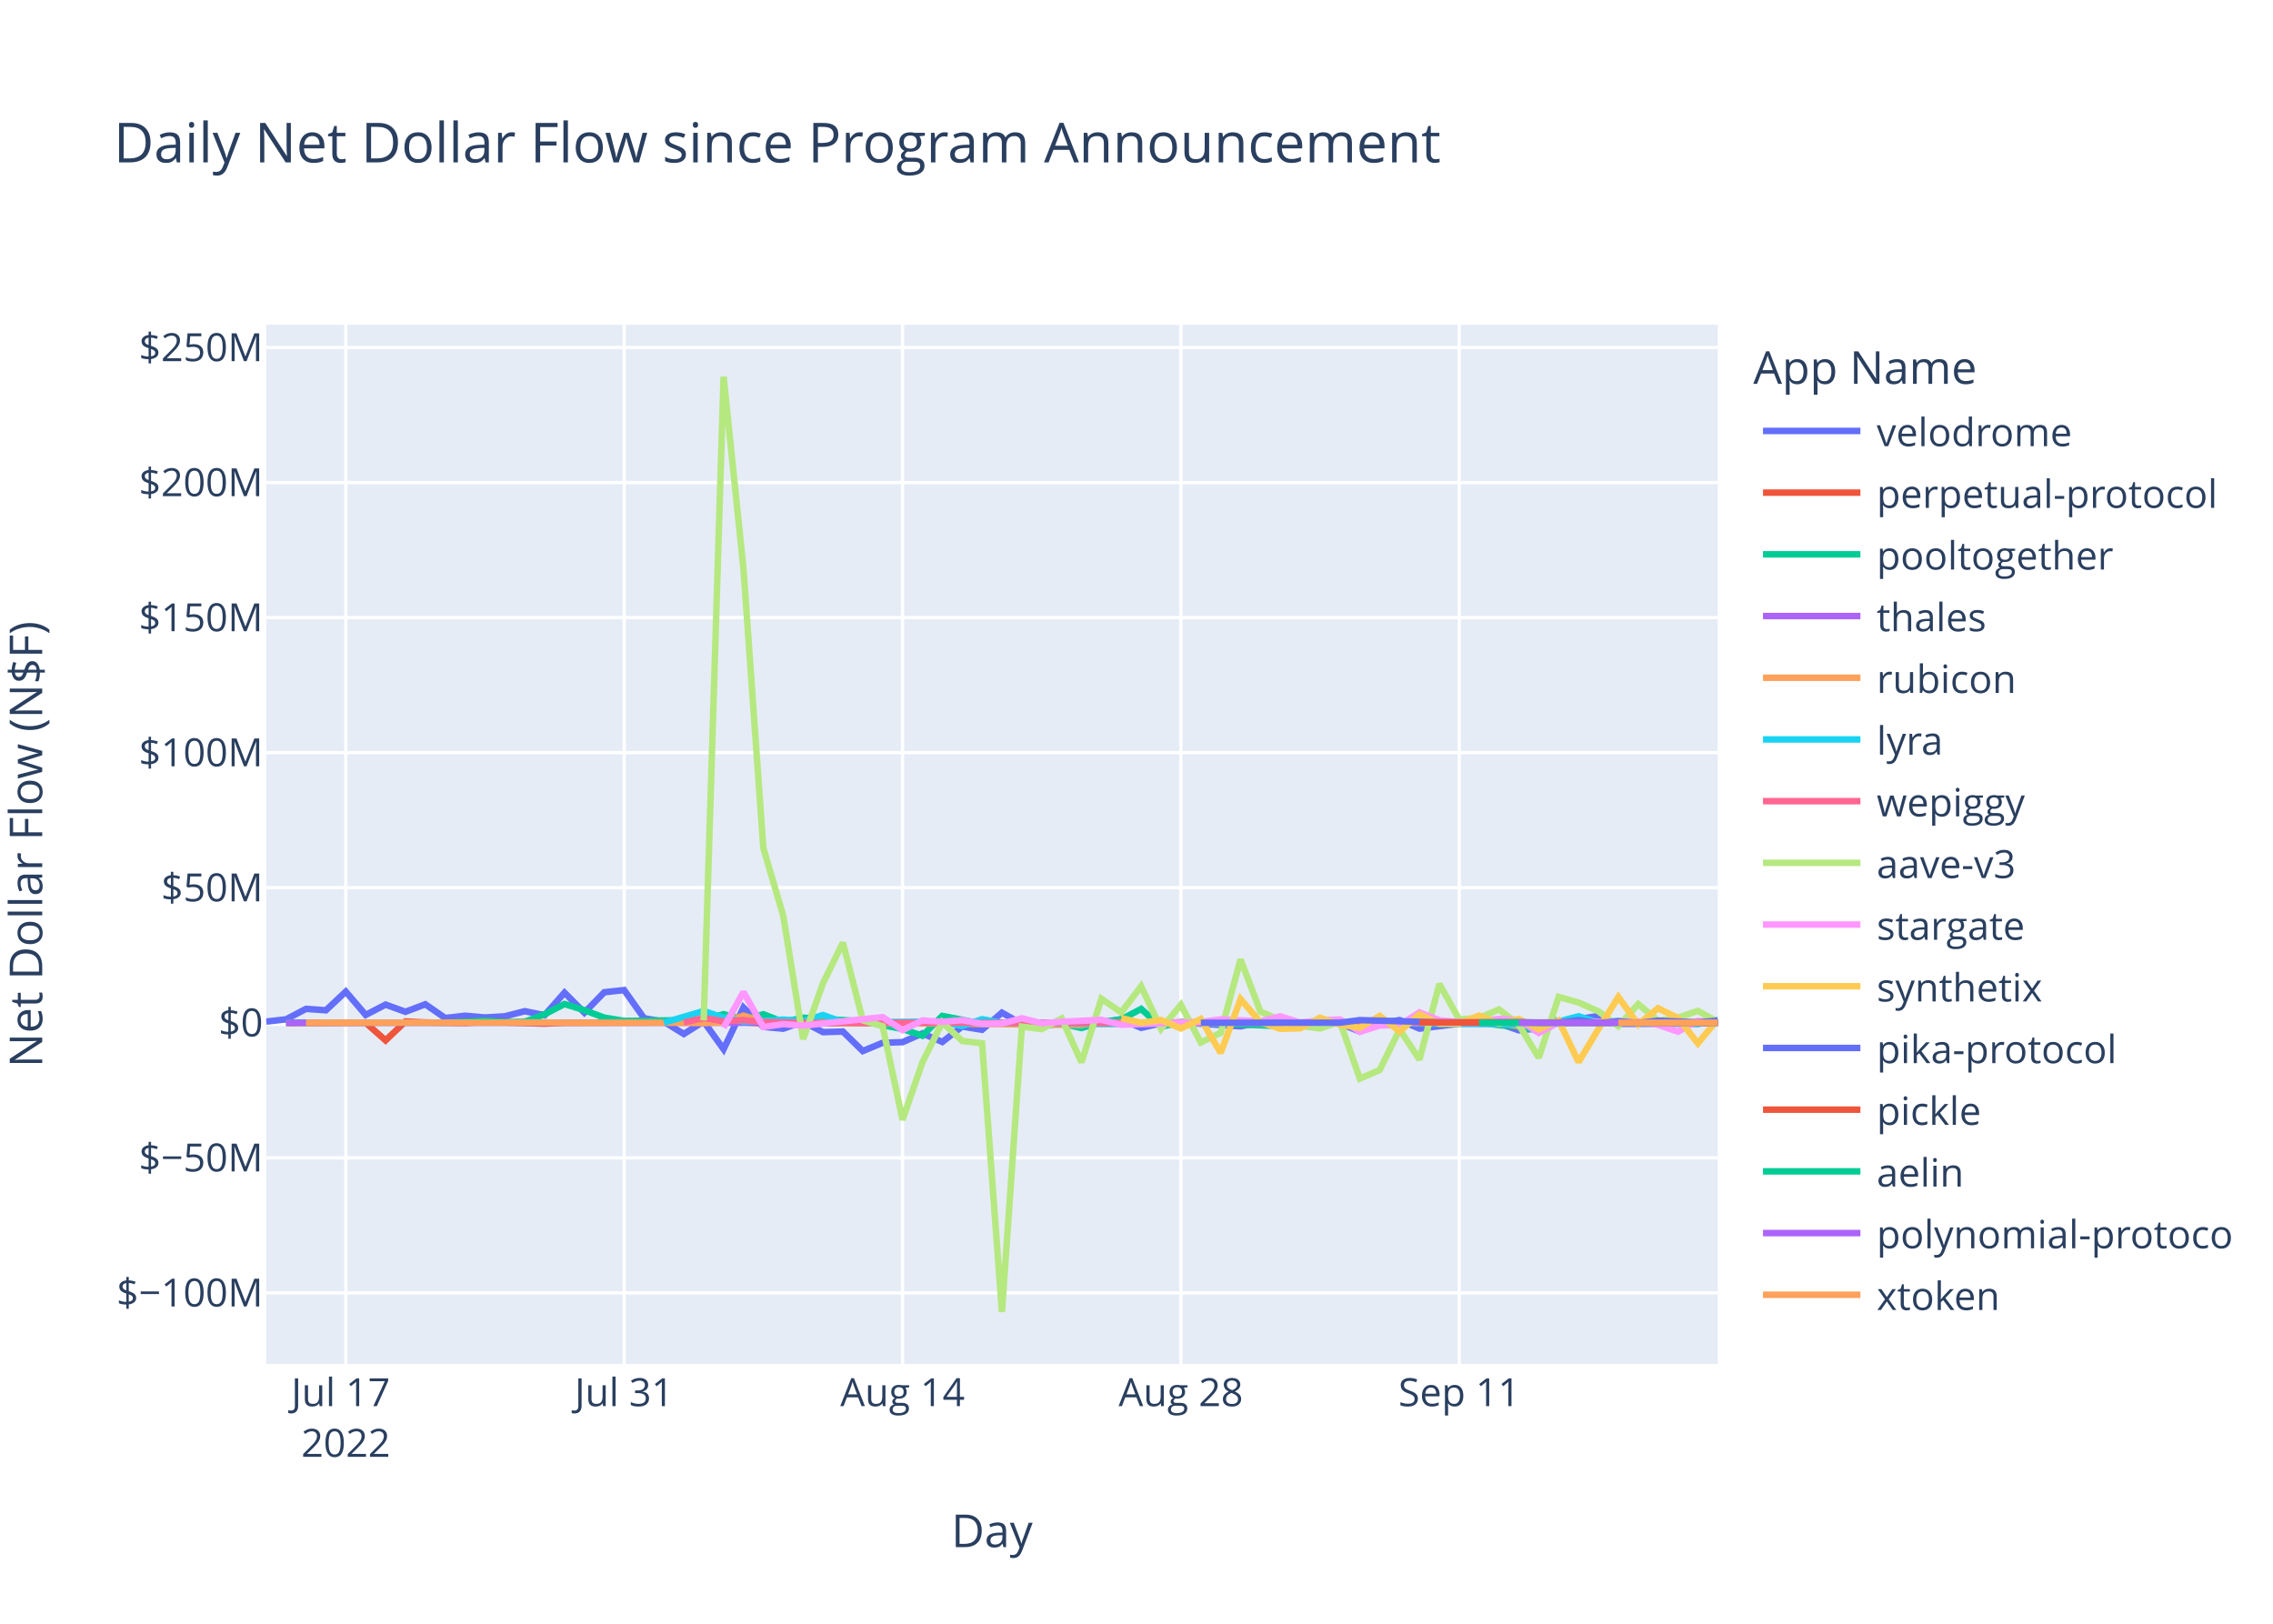
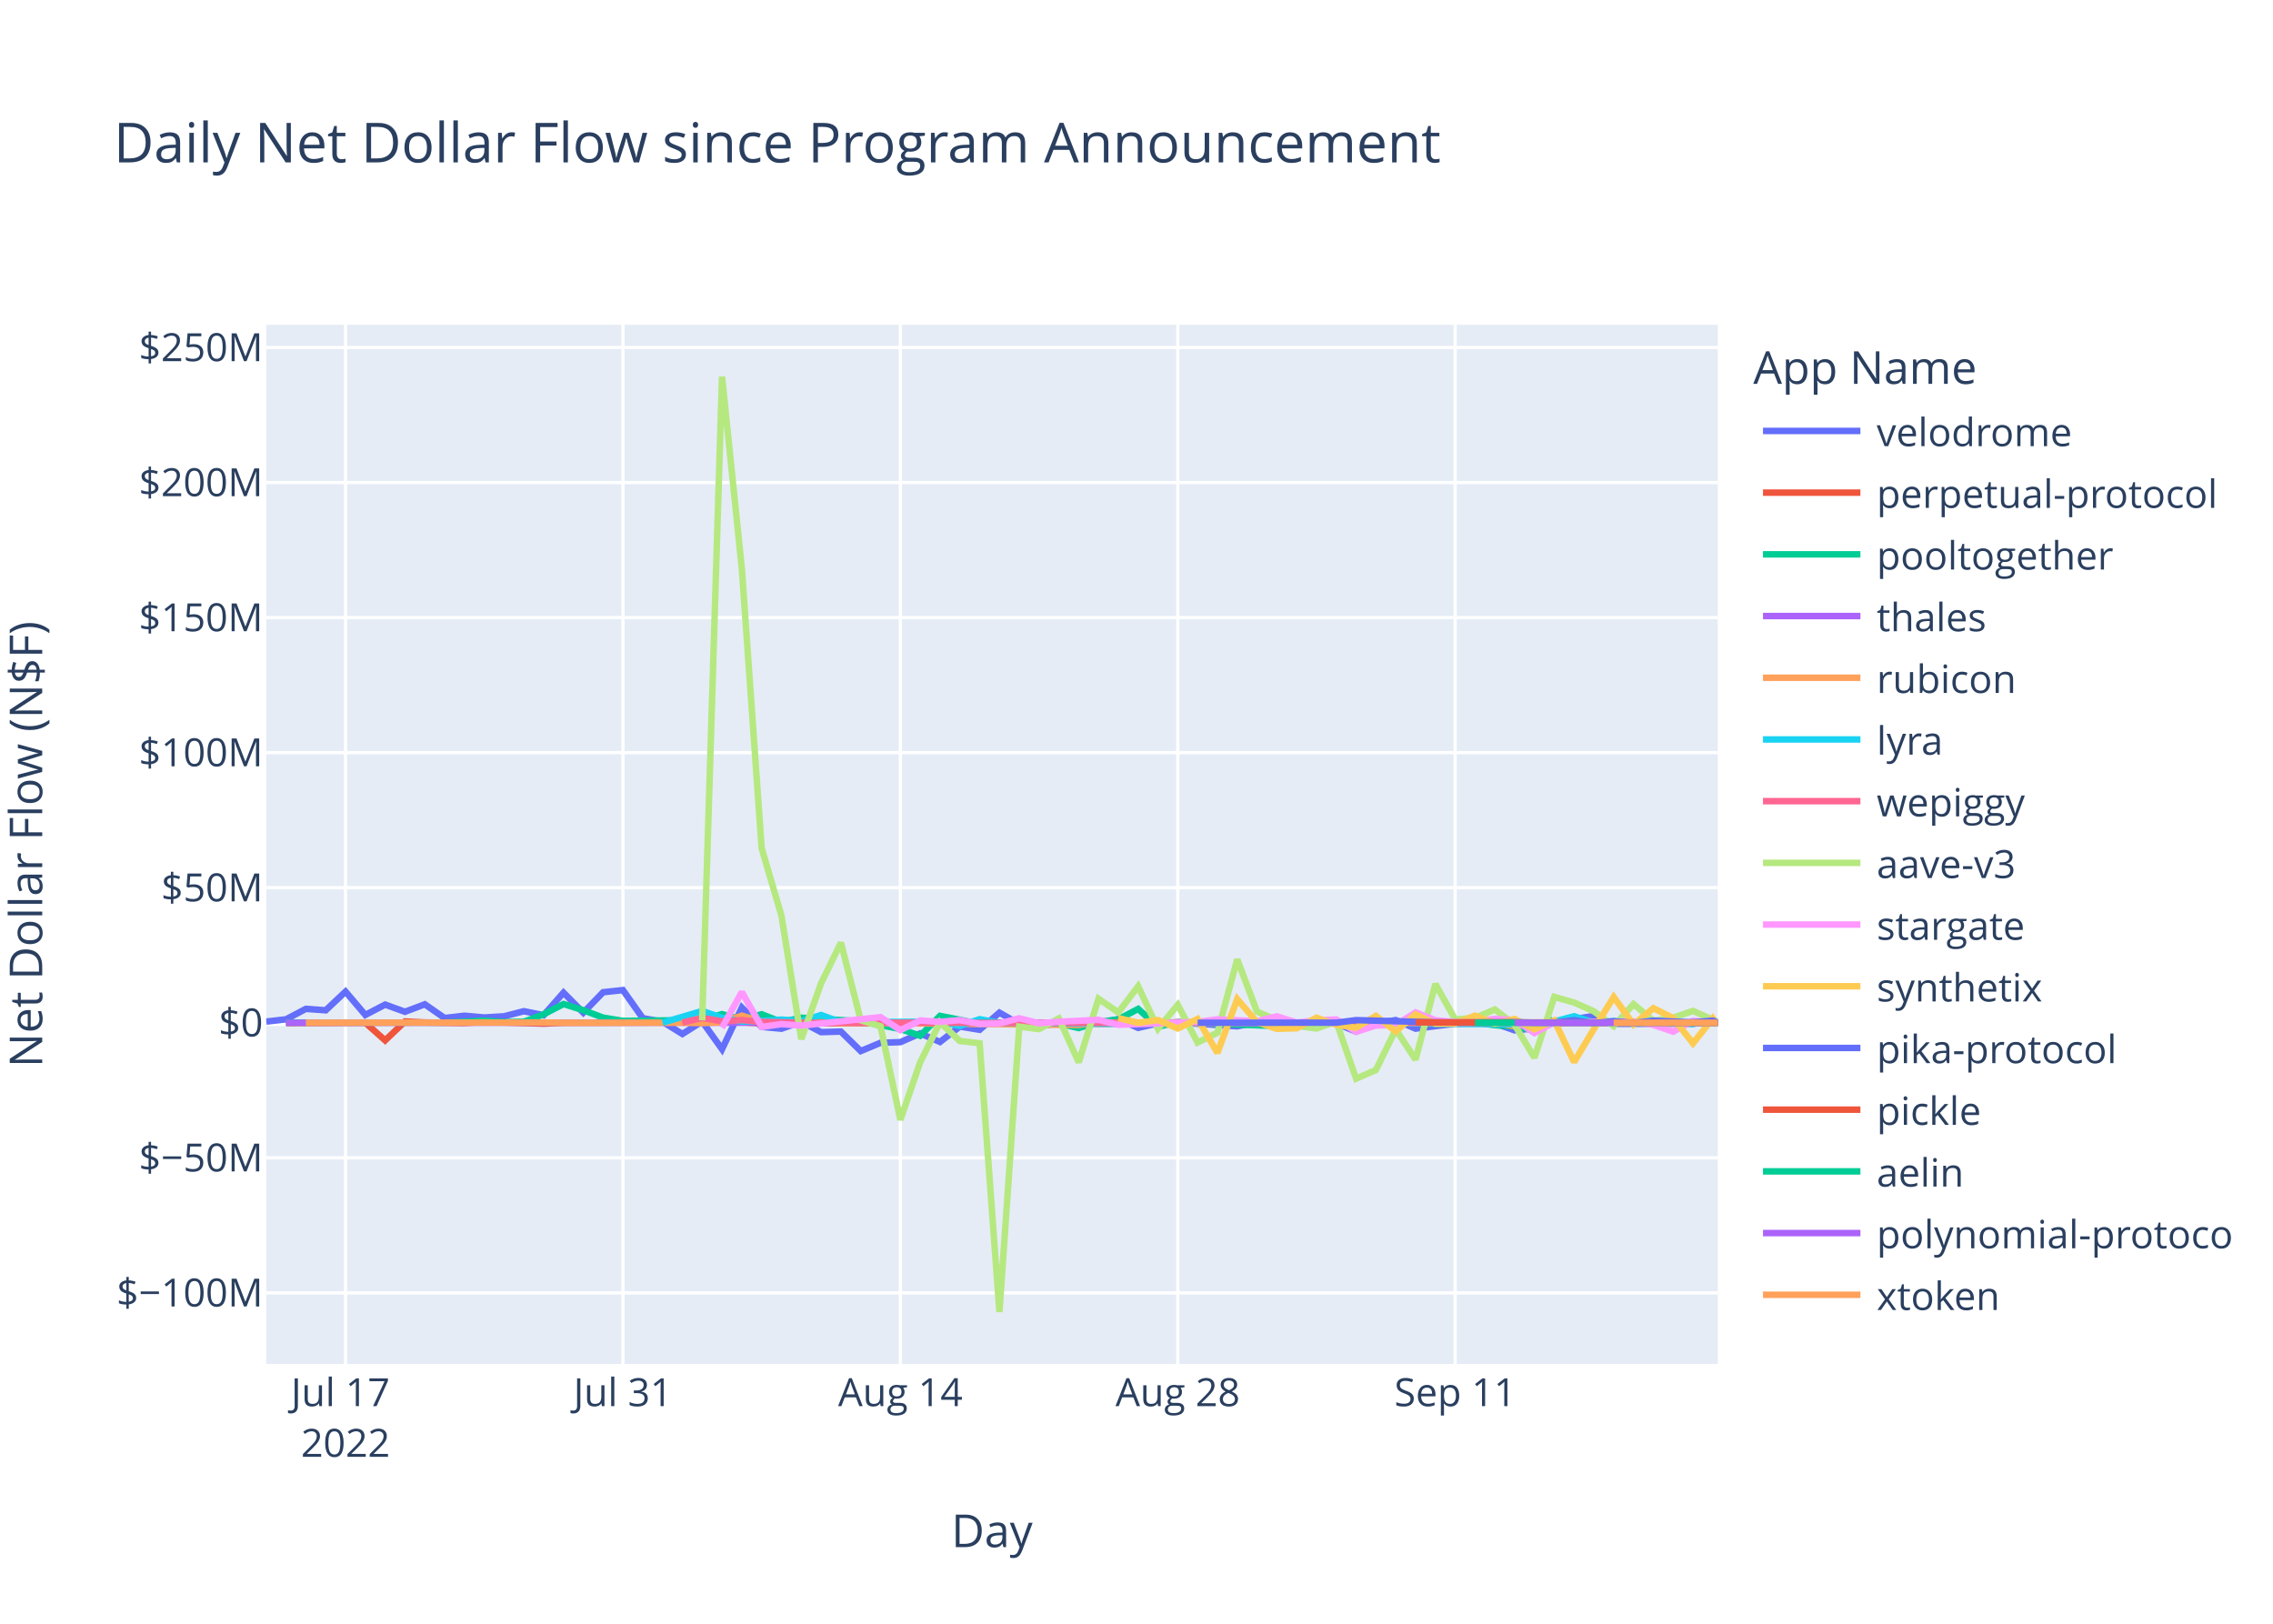
<svg xmlns="http://www.w3.org/2000/svg" class="main-svg" width="700" height="500" style="" viewBox="0 0 700 500">
  <rect x="0" y="0" width="700" height="500" style="fill: rgb(255, 255, 255); fill-opacity: 1;" />
-   <defs id="defs-fa8050">
+   <defs id="defs-018288">
    <g class="clips">
-       <clipPath id="clipfa8050xyplot" class="plotclip">
+       <clipPath id="clip018288xyplot" class="plotclip">
        <rect width="447" height="320" />
      </clipPath>
-       <clipPath class="axesclip" id="clipfa8050x">
+       <clipPath class="axesclip" id="clip018288x">
        <rect x="82" y="0" width="447" height="500" />
      </clipPath>
-       <clipPath class="axesclip" id="clipfa8050y">
+       <clipPath class="axesclip" id="clip018288y">
        <rect x="0" y="100" width="700" height="320" />
      </clipPath>
-       <clipPath class="axesclip" id="clipfa8050xy">
+       <clipPath class="axesclip" id="clip018288xy">
        <rect x="82" y="100" width="447" height="320" />
      </clipPath>
    </g>
    <g class="gradients" />
    <g class="patterns" />
  </defs>
  <g class="bglayer">
    <rect class="bg" x="82" y="100" width="447" height="320" style="fill: rgb(229, 236, 246); fill-opacity: 1; stroke-width: 0;" />
  </g>
  <g class="layer-below">
    <g class="imagelayer" />
    <g class="shapelayer" />
  </g>
  <g class="cartesianlayer">
    <g class="subplot xy">
      <g class="layer-subplot">
        <g class="shapelayer" />
        <g class="imagelayer" />
      </g>
      <g class="minor-gridlayer">
        <g class="x" />
        <g class="y" />
      </g>
      <g class="gridlayer">
        <g class="x">
-           <path class="xgrid crisp" transform="translate(106.49,0)" d="M0,100v320" style="stroke: rgb(255, 255, 255); stroke-opacity: 1; stroke-width: 1px;" />
-           <path class="xgrid crisp" transform="translate(192.22,0)" d="M0,100v320" style="stroke: rgb(255, 255, 255); stroke-opacity: 1; stroke-width: 1px;" />
-           <path class="xgrid crisp" transform="translate(277.95,0)" d="M0,100v320" style="stroke: rgb(255, 255, 255); stroke-opacity: 1; stroke-width: 1px;" />
-           <path class="xgrid crisp" transform="translate(363.67,0)" d="M0,100v320" style="stroke: rgb(255, 255, 255); stroke-opacity: 1; stroke-width: 1px;" />
-           <path class="xgrid crisp" transform="translate(449.4,0)" d="M0,100v320" style="stroke: rgb(255, 255, 255); stroke-opacity: 1; stroke-width: 1px;" />
+           <path class="xgrid crisp" transform="translate(106.41,0)" d="M0,100v320" style="stroke: rgb(255, 255, 255); stroke-opacity: 1; stroke-width: 1px;" />
+           <path class="xgrid crisp" transform="translate(191.84,0)" d="M0,100v320" style="stroke: rgb(255, 255, 255); stroke-opacity: 1; stroke-width: 1px;" />
+           <path class="xgrid crisp" transform="translate(277.28,0)" d="M0,100v320" style="stroke: rgb(255, 255, 255); stroke-opacity: 1; stroke-width: 1px;" />
+           <path class="xgrid crisp" transform="translate(362.71,0)" d="M0,100v320" style="stroke: rgb(255, 255, 255); stroke-opacity: 1; stroke-width: 1px;" />
+           <path class="xgrid crisp" transform="translate(448.14,0)" d="M0,100v320" style="stroke: rgb(255, 255, 255); stroke-opacity: 1; stroke-width: 1px;" />
        </g>
        <g class="y">
          <path class="ygrid crisp" transform="translate(0,398.11)" d="M82,0h447" style="stroke: rgb(255, 255, 255); stroke-opacity: 1; stroke-width: 1px;" />
          <path class="ygrid crisp" transform="translate(0,356.52)" d="M82,0h447" style="stroke: rgb(255, 255, 255); stroke-opacity: 1; stroke-width: 1px;" />
          <path class="ygrid crisp" transform="translate(0,273.35)" d="M82,0h447" style="stroke: rgb(255, 255, 255); stroke-opacity: 1; stroke-width: 1px;" />
          <path class="ygrid crisp" transform="translate(0,231.76)" d="M82,0h447" style="stroke: rgb(255, 255, 255); stroke-opacity: 1; stroke-width: 1px;" />
          <path class="ygrid crisp" transform="translate(0,190.18)" d="M82,0h447" style="stroke: rgb(255, 255, 255); stroke-opacity: 1; stroke-width: 1px;" />
          <path class="ygrid crisp" transform="translate(0,148.59)" d="M82,0h447" style="stroke: rgb(255, 255, 255); stroke-opacity: 1; stroke-width: 1px;" />
          <path class="ygrid crisp" transform="translate(0,107.01)" d="M82,0h447" style="stroke: rgb(255, 255, 255); stroke-opacity: 1; stroke-width: 1px;" />
        </g>
      </g>
      <g class="zerolinelayer">
        <path class="yzl zl crisp" transform="translate(0,314.94)" d="M82,0h447" style="stroke: rgb(255, 255, 255); stroke-opacity: 1; stroke-width: 2px;" />
      </g>
      <path class="xlines-below" />
      <path class="ylines-below" />
      <g class="overlines-below" />
      <g class="xaxislayer-below" />
      <g class="yaxislayer-below" />
      <g class="overaxes-below" />
-       <g class="plot" transform="translate(82,100)" clip-path="url(#clipfa8050xyplot)">
+       <g class="plot" transform="translate(82,100)" clip-path="url(#clip018288xyplot)">
        <g class="scatterlayer mlayer">
-           <g class="trace scatter traceed6a6a" style="stroke-miterlimit: 2; opacity: 1;">
-             <g class="fills" />
-             <g class="errorbars" />
-             <g class="lines">
-               <path class="js-line" d="M0,214.58L6.12,213.88L12.25,210.66L18.37,211.1L24.49,205.35L30.62,212.53L36.74,209.35L42.86,211.56L48.99,209.25L55.11,213.48L61.23,212.77L67.36,213.31L73.48,212.95L79.6,211.38L85.73,212.6L91.85,205.67L97.97,211.83L104.1,205.54L110.22,204.88L116.34,213.53L122.47,214.62L128.59,218.39L134.71,214.55L140.84,223.07L146.96,210.26L153.08,216.21L159.21,216.77L165.33,214.64L171.45,217.83L177.58,217.65L183.7,223.65L189.82,221.11L195.95,220.91L202.07,218.23L208.19,220.85L214.32,216.11L220.44,217.1L226.56,211.83L232.69,215.3L238.81,216L244.93,215.09L251.06,214.65L257.18,214.97L263.3,213.85L269.43,216.51L275.55,215.12L281.67,214.83L300.04,216.04L306.17,214.83L312.29,215.04L318.41,216.14L324.53,214.72L330.66,215.15L336.78,217.66L342.9,215.17L349.03,214.12L355.15,216.75L367.4,215.22L373.52,215.17L379.64,215.14L385.77,217.27L391.89,216.65L398.01,214.82L410.26,212.83L416.38,215.28L440.88,215.19L447,214.67" style="vector-effect: non-scaling-stroke; fill: none; stroke: rgb(99, 110, 250); stroke-opacity: 1; stroke-width: 2px; opacity: 1;" />
-             </g>
-             <g class="points" />
-             <g class="text" />
-           </g>
-           <g class="trace scatter traceb49a9b" style="stroke-miterlimit: 2; opacity: 1;">
-             <g class="fills" />
-             <g class="errorbars" />
-             <g class="lines">
-               <path class="js-line" d="M6.12,215.03L30.62,214.93L36.74,220.37L42.86,214.54L48.99,214.84L61.23,215.03L67.36,214.66L85.73,215.22L91.85,214.94L146.96,214.79L153.08,215.14L251.06,214.95L257.18,215.26L275.55,215.02L281.67,214.78L306.17,215.06L312.29,215.02L385.77,214.94L391.89,215.36L404.14,214.88L410.26,214.93L447,214.99" style="vector-effect: non-scaling-stroke; fill: none; stroke: rgb(239, 85, 59); stroke-opacity: 1; stroke-width: 2px; opacity: 1;" />
-             </g>
-             <g class="points" />
-             <g class="text" />
-           </g>
-           <g class="trace scatter traceae97d0" style="stroke-miterlimit: 2; opacity: 1;">
-             <g class="fills" />
-             <g class="errorbars" />
-             <g class="lines">
-               <path class="js-line" d="M6.12,214.87L55.11,214.88L61.23,214.62L67.36,214.26L73.48,214.72L79.6,214.64L85.73,212.34L91.85,209.17L97.97,211.08L104.1,213.36L110.22,214.36L134.71,214.1L140.84,212.28L146.96,213.95L153.08,212.32L159.21,214.71L165.33,213.39L183.7,214.48L189.82,215.68L195.95,216.87L202.07,218.94L208.19,212.83L214.32,214.01L220.44,215.31L226.56,214.93L238.81,214.93L244.93,215.17L251.06,216.57L257.18,214.69L263.3,213.9L269.43,210.68L275.55,216.16L281.67,214.78L312.29,215.96L318.41,215.01L355.15,214.96L361.27,215.25L373.52,214.85L379.64,215.68L385.77,216.07L391.89,217.28L397.76,213.98" style="vector-effect: non-scaling-stroke; fill: none; stroke: rgb(0, 204, 150); stroke-opacity: 1; stroke-width: 2px; opacity: 1;" />
-             </g>
-             <g class="points" />
-             <g class="text" />
-           </g>
-           <g class="trace scatter trace307c69" style="stroke-miterlimit: 2; opacity: 1;">
-             <g class="fills" />
-             <g class="errorbars" />
-             <g class="lines">
-               <path class="js-line" d="M6.12,214.95L238.81,214.94L244.93,214.96L398.01,214.94L404.14,214.94L447,214.92" style="vector-effect: non-scaling-stroke; fill: none; stroke: rgb(171, 99, 250); stroke-opacity: 1; stroke-width: 2px; opacity: 1;" />
-             </g>
-             <g class="points" />
-             <g class="text" />
-           </g>
-           <g class="trace scatter traced9284f" style="stroke-miterlimit: 2; opacity: 1;">
-             <g class="fills" />
-             <g class="errorbars" />
-             <g class="lines">
-               <path class="js-line" d="M12.25,214.93L85.73,214.86L91.85,214.94L128.59,214.91L134.71,215.04L140.84,214.79L146.96,212.75L153.08,214.64L159.21,214.2L177.58,215.05L183.7,214.96L251.06,215.63L257.18,214.86L293.92,214.91L300.04,214.93L379.64,214.8L385.77,216.02L391.89,215.02L398.01,214.87L447,214.73" style="vector-effect: non-scaling-stroke; fill: none; stroke: rgb(255, 161, 90); stroke-opacity: 1; stroke-width: 2px; opacity: 1;" />
-             </g>
-             <g class="points" />
-             <g class="text" />
-           </g>
-           <g class="trace scatter trace0a3ad8" style="stroke-miterlimit: 2; opacity: 1;">
-             <g class="fills" />
-             <g class="errorbars" />
-             <g class="lines">
-               <path class="js-line" d="M122.47,214.92L134.71,211.31L140.84,213.4L146.96,214.58L153.08,214.36L159.21,213.97L165.33,214.43L171.45,212.56L177.58,214.79L208.19,214.58L214.32,215.93L220.44,213.85L226.56,214.96L263.3,215.29L269.43,214.99L281.67,214.92L287.8,215.01L324.53,214.94L330.66,214.93L385.77,215.42L391.89,215.14L398.01,214.55L404.14,212.94L410.26,214.87L416.38,214.41L422.51,215.08L428.63,214.85L440.88,215.34L447,214" style="vector-effect: non-scaling-stroke; fill: none; stroke: rgb(25, 211, 243); stroke-opacity: 1; stroke-width: 2px; opacity: 1;" />
-             </g>
-             <g class="points" />
-             <g class="text" />
-           </g>
-           <g class="trace scatter traced0ec0f" style="stroke-miterlimit: 2; opacity: 1;">
-             <g class="fills" />
-             <g class="errorbars" />
-             <g class="lines">
-               <path class="js-line" d="M128.59,214.87L134.71,213.46L140.84,214.49L146.96,214.13L153.08,214.68L171.45,214.99L177.58,214.87L220.44,214.97L226.56,214.97L447,214.94" style="vector-effect: non-scaling-stroke; fill: none; stroke: rgb(255, 102, 146); stroke-opacity: 1; stroke-width: 2px; opacity: 1;" />
-             </g>
-             <g class="points" />
-             <g class="text" />
-           </g>
-           <g class="trace scatter tracea9aa7d" style="stroke-miterlimit: 2; opacity: 1;">
-             <g class="fills" />
-             <g class="errorbars" />
-             <g class="lines">
-               <path class="js-line" d="M134.71,214.19L140.84,16L146.96,75.15L153.08,161.15L159.21,181.98L165.33,219.98L171.45,202.78L177.58,190.28L183.7,214.18L189.82,216.01L195.95,244.83L202.07,227.11L208.19,214.8L214.32,220.55L220.44,221.26L226.56,304L232.69,216.13L238.81,216.89L244.93,213.62L251.06,227.11L257.18,207.55L263.3,211.74L269.43,203.72L275.55,216.78L281.67,209.42L287.8,221.02L293.92,218.02L300.04,195.43L306.17,211.52L312.29,214.12L318.41,215.89L324.53,216.7L330.66,214.58L336.78,232.14L342.9,229.48L349.03,217L355.15,226.28L361.27,202.99L367.4,213.93L373.52,213.45L379.64,210.84L385.77,215.56L391.89,225.7L398.01,206.98L404.14,208.71L410.26,211.41L416.38,216L422.51,209.19L428.63,214.3L434.75,213.39L440.88,211.28L447,214.66" style="vector-effect: non-scaling-stroke; fill: none; stroke: rgb(182, 232, 128); stroke-opacity: 1; stroke-width: 2px; opacity: 1;" />
-             </g>
-             <g class="points" />
-             <g class="text" />
-           </g>
-           <g class="trace scatter trace3feb78" style="stroke-miterlimit: 2; opacity: 1;">
-             <g class="fills" />
-             <g class="errorbars" />
-             <g class="lines">
-               <path class="js-line" d="M140.84,216.46L146.96,205.48L153.08,216.24L159.21,215.35L165.33,215.82L189.82,213.2L195.95,217.21L202.07,214.23L208.19,214.66L214.32,214.13L220.44,215.27L226.56,215.18L232.69,213.55L238.81,215.09L244.93,214.62L257.18,214.04L263.3,215.56L287.8,214.7L293.92,213.89L306.17,214.48L312.29,212.97L318.41,214.87L324.53,214.2L330.66,213.92L336.78,217.72L342.9,215.78L349.03,215.65L355.15,211.75L361.27,214.17L367.4,214.73L373.52,214.47L379.64,213.75L385.77,214.07L391.89,218.09L398.01,214.82L422.51,214.5L428.63,215.6L434.75,217.68L440.88,214.37L447,214.93" style="vector-effect: non-scaling-stroke; fill: none; stroke: rgb(255, 151, 255); stroke-opacity: 1; stroke-width: 2px; opacity: 1;" />
-             </g>
-             <g class="points" />
-             <g class="text" />
-           </g>
-           <g class="trace scatter tracef9f410" style="stroke-miterlimit: 2; opacity: 1;">
-             <g class="fills" />
-             <g class="errorbars" />
-             <g class="lines">
-               <path class="js-line" d="M263.3,213.51L269.43,214.95L275.55,214.11L281.67,216.7L287.8,213.78L293.92,224.21L300.04,207.68L306.17,214.74L312.29,216.81L318.41,216.64L324.53,213.39L330.66,215.54L336.78,216.47L342.9,212.82L349.03,217.6L355.15,212.36L361.27,215.21L367.4,215.19L373.52,212.75L379.64,215.22L385.77,213.79L391.89,216.95L398.01,214.25L404.14,227.04L410.26,216.85L416.38,207.02L422.51,215.44L428.63,210.46L434.75,213.48L440.88,221.27L447,213.88" style="vector-effect: non-scaling-stroke; fill: none; stroke: rgb(254, 203, 82); stroke-opacity: 1; stroke-width: 2px; opacity: 1;" />
-             </g>
-             <g class="points" />
-             <g class="text" />
-           </g>
-           <g class="trace scatter traced5134b" style="stroke-miterlimit: 2; opacity: 1;">
-             <g class="fills" />
-             <g class="errorbars" />
-             <g class="lines">
-               <path class="js-line" d="M287.8,214.93L330.66,214.92L336.78,214.13L361.27,214.8L367.4,214.84L385.77,214.74L391.89,214.91L398.01,214.92L404.14,214.15L410.26,215.03L416.38,214.48L422.51,215L428.63,214.29L440.88,214.81L447,214.27" style="vector-effect: non-scaling-stroke; fill: none; stroke: rgb(99, 110, 250); stroke-opacity: 1; stroke-width: 2px; opacity: 1;" />
-             </g>
-             <g class="points" />
-             <g class="text" />
-           </g>
-           <g class="trace scatter tracef20a78" style="stroke-miterlimit: 2; opacity: 1;">
-             <g class="fills" />
-             <g class="errorbars" />
-             <g class="lines">
-               <path class="js-line" d="M355.15,214.81L422.51,214.87L428.63,214.96L447,214.92" style="vector-effect: non-scaling-stroke; fill: none; stroke: rgb(239, 85, 59); stroke-opacity: 1; stroke-width: 2px; opacity: 1;" />
-             </g>
-             <g class="points" />
-             <g class="text" />
-           </g>
-           <g class="trace scatter trace06d0cd" style="stroke-miterlimit: 2; opacity: 1;">
-             <g class="fills" />
-             <g class="errorbars" />
-             <g class="lines">
-               <path class="js-line" d="M373.52,214.94L447,214.94" style="vector-effect: non-scaling-stroke; fill: none; stroke: rgb(0, 204, 150); stroke-opacity: 1; stroke-width: 2px; opacity: 1;" />
-             </g>
-             <g class="points" />
-             <g class="text" />
-           </g>
-           <g class="trace scatter trace8aa630" style="stroke-miterlimit: 2; opacity: 1;">
-             <g class="fills" />
-             <g class="errorbars" />
-             <g class="lines">
-               <path class="js-line" d="M385.77,214.94L447,214.93" style="vector-effect: non-scaling-stroke; fill: none; stroke: rgb(171, 99, 250); stroke-opacity: 1; stroke-width: 2px; opacity: 1;" />
-             </g>
-             <g class="points" />
-             <g class="text" />
-           </g>
-           <g class="trace scatter trace9a6065" style="stroke-miterlimit: 2; opacity: 1;">
-             <g class="fills" />
-             <g class="errorbars" />
-             <g class="lines">
-               <path class="js-line" d="M416.38,214.94L447,214.92" style="vector-effect: non-scaling-stroke; fill: none; stroke: rgb(255, 161, 90); stroke-opacity: 1; stroke-width: 2px; opacity: 1;" />
+           <g class="trace scatter trace41c7e2" style="stroke-miterlimit: 2; opacity: 1;">
+             <g class="fills" />
+             <g class="errorbars" />
+             <g class="lines">
+               <path class="js-line" d="M0,214.58L6.1,213.88L12.2,210.66L18.31,211.1L24.41,205.35L30.51,212.53L36.61,209.35L42.72,211.56L48.82,209.25L54.92,213.48L61.02,212.77L67.13,213.31L73.23,212.95L79.33,211.38L85.43,212.6L91.54,205.67L97.64,211.83L103.74,205.54L109.84,204.88L115.95,213.53L122.05,214.62L128.15,218.39L134.25,214.55L140.36,223.07L146.46,210.26L152.56,216.21L158.66,216.77L164.76,214.64L170.87,217.83L176.97,217.65L183.07,223.65L189.17,221.11L195.28,220.91L201.38,218.23L207.48,220.85L213.58,216.11L219.69,217.1L225.79,211.83L231.89,215.3L237.99,216L244.1,215.09L250.2,214.65L256.3,214.97L262.4,213.85L268.51,216.51L274.61,215.12L280.71,214.83L299.02,216.04L305.12,214.83L311.22,215.04L317.32,216.14L323.43,214.72L329.53,215.15L335.63,217.66L341.73,215.17L347.84,214.12L353.94,216.75L366.14,215.22L372.25,215.17L378.35,215.14L384.45,217.27L390.55,216.65L396.66,214.82L408.86,212.83L414.96,215.28L439.37,215.19L445.48,214.66L447,214.89" style="vector-effect: non-scaling-stroke; fill: none; stroke: rgb(99, 110, 250); stroke-opacity: 1; stroke-width: 2px; opacity: 1;" />
+             </g>
+             <g class="points" />
+             <g class="text" />
+           </g>
+           <g class="trace scatter trace53cf8b" style="stroke-miterlimit: 2; opacity: 1;">
+             <g class="fills" />
+             <g class="errorbars" />
+             <g class="lines">
+               <path class="js-line" d="M6.1,215.03L30.51,214.93L36.61,220.37L42.72,214.54L48.82,214.84L61.02,215.03L67.13,214.66L85.43,215.22L91.54,214.94L146.46,214.79L152.56,215.14L250.2,214.95L256.3,215.26L274.61,215.02L280.71,214.78L305.12,215.06L311.22,215.02L384.45,214.94L390.55,215.36L402.76,214.88L408.86,214.93L447,214.93" style="vector-effect: non-scaling-stroke; fill: none; stroke: rgb(239, 85, 59); stroke-opacity: 1; stroke-width: 2px; opacity: 1;" />
+             </g>
+             <g class="points" />
+             <g class="text" />
+           </g>
+           <g class="trace scatter trace0706a5" style="stroke-miterlimit: 2; opacity: 1;">
+             <g class="fills" />
+             <g class="errorbars" />
+             <g class="lines">
+               <path class="js-line" d="M6.1,214.87L54.92,214.88L61.02,214.62L67.13,214.26L73.23,214.72L79.33,214.64L85.43,212.34L91.54,209.17L97.64,211.08L103.74,213.36L109.84,214.36L134.25,214.1L140.36,212.28L146.46,213.95L152.56,212.32L158.66,214.71L164.76,213.39L183.07,214.48L189.17,215.68L195.28,216.87L201.38,218.94L207.48,212.83L213.58,214.01L219.69,215.31L225.79,214.93L237.99,214.93L244.1,215.17L250.2,216.57L256.3,214.69L262.4,213.9L268.51,210.68L274.61,216.16L280.71,214.78L311.22,215.96L317.32,215.01L353.94,214.96L360.04,215.25L372.25,214.85L378.35,215.68L384.45,216.07L390.55,217.28L396.4,213.98" style="vector-effect: non-scaling-stroke; fill: none; stroke: rgb(0, 204, 150); stroke-opacity: 1; stroke-width: 2px; opacity: 1;" />
+             </g>
+             <g class="points" />
+             <g class="text" />
+           </g>
+           <g class="trace scatter tracee631c3" style="stroke-miterlimit: 2; opacity: 1;">
+             <g class="fills" />
+             <g class="errorbars" />
+             <g class="lines">
+               <path class="js-line" d="M6.1,214.95L231.89,214.91L237.99,214.94L447,214.94" style="vector-effect: non-scaling-stroke; fill: none; stroke: rgb(171, 99, 250); stroke-opacity: 1; stroke-width: 2px; opacity: 1;" />
+             </g>
+             <g class="points" />
+             <g class="text" />
+           </g>
+           <g class="trace scatter tracecc40aa" style="stroke-miterlimit: 2; opacity: 1;">
+             <g class="fills" />
+             <g class="errorbars" />
+             <g class="lines">
+               <path class="js-line" d="M12.2,214.93L85.43,214.86L91.54,214.94L128.15,214.91L134.25,215.04L140.36,214.79L146.46,212.75L152.56,214.64L158.66,214.2L176.97,215.05L183.07,214.96L250.2,215.63L256.3,214.86L292.92,214.91L299.02,214.93L378.35,214.8L384.45,216.02L390.55,215.02L396.66,214.87L447,214.93" style="vector-effect: non-scaling-stroke; fill: none; stroke: rgb(255, 161, 90); stroke-opacity: 1; stroke-width: 2px; opacity: 1;" />
+             </g>
+             <g class="points" />
+             <g class="text" />
+           </g>
+           <g class="trace scatter trace6b9902" style="stroke-miterlimit: 2; opacity: 1;">
+             <g class="fills" />
+             <g class="errorbars" />
+             <g class="lines">
+               <path class="js-line" d="M122.05,214.92L134.25,211.31L140.36,213.4L146.46,214.58L152.56,214.36L158.66,213.97L164.76,214.43L170.87,212.56L176.97,214.79L207.48,214.58L213.58,215.93L219.69,213.85L225.79,214.96L262.4,215.29L268.51,214.99L280.71,214.92L286.81,215.01L323.43,214.94L329.53,214.93L384.45,215.42L390.55,215.14L396.66,214.55L402.76,212.94L408.86,214.87L414.96,214.41L421.07,215.08L427.17,214.85L439.37,215.34L445.48,213.99L447,214.98" style="vector-effect: non-scaling-stroke; fill: none; stroke: rgb(25, 211, 243); stroke-opacity: 1; stroke-width: 2px; opacity: 1;" />
+             </g>
+             <g class="points" />
+             <g class="text" />
+           </g>
+           <g class="trace scatter tracea2d082" style="stroke-miterlimit: 2; opacity: 1;">
+             <g class="fills" />
+             <g class="errorbars" />
+             <g class="lines">
+               <path class="js-line" d="M128.15,214.87L134.25,213.46L140.36,214.49L146.46,214.13L152.56,214.68L170.87,214.99L176.97,214.87L219.69,214.97L225.79,214.97L447,214.97" style="vector-effect: non-scaling-stroke; fill: none; stroke: rgb(255, 102, 146); stroke-opacity: 1; stroke-width: 2px; opacity: 1;" />
+             </g>
+             <g class="points" />
+             <g class="text" />
+           </g>
+           <g class="trace scatter trace2c64d7" style="stroke-miterlimit: 2; opacity: 1;">
+             <g class="fills" />
+             <g class="errorbars" />
+             <g class="lines">
+               <path class="js-line" d="M134.25,214.19L140.36,16L146.46,75.15L152.56,161.15L158.66,181.98L164.76,219.98L170.87,202.78L176.97,190.28L183.07,214.18L189.17,216.01L195.28,244.83L201.38,227.11L207.48,214.8L213.58,220.55L219.69,221.26L225.79,304L231.89,216.13L237.99,216.89L244.1,213.62L250.2,227.11L256.3,207.55L262.4,211.74L268.51,203.72L274.61,216.78L280.71,209.42L286.81,221.02L292.92,218.02L299.02,195.43L305.12,211.52L311.22,214.12L317.32,215.89L323.43,216.7L329.53,214.58L335.63,232.14L341.73,229.48L347.84,217L353.94,226.28L360.04,202.99L366.14,213.93L372.25,213.45L378.35,210.84L384.45,215.56L390.55,225.7L396.66,206.98L402.76,208.71L408.86,211.41L414.96,216L421.07,209.19L427.17,214.3L433.27,213.39L439.37,211.28L447,214.7" style="vector-effect: non-scaling-stroke; fill: none; stroke: rgb(182, 232, 128); stroke-opacity: 1; stroke-width: 2px; opacity: 1;" />
+             </g>
+             <g class="points" />
+             <g class="text" />
+           </g>
+           <g class="trace scatter trace783122" style="stroke-miterlimit: 2; opacity: 1;">
+             <g class="fills" />
+             <g class="errorbars" />
+             <g class="lines">
+               <path class="js-line" d="M140.36,216.46L146.46,205.48L152.56,216.24L158.66,215.35L164.76,215.82L189.17,213.2L195.28,217.21L201.38,214.23L207.48,214.66L213.58,214.13L219.69,215.27L225.79,215.18L231.89,213.55L237.99,215.09L244.1,214.62L256.3,214.04L262.4,215.56L286.81,214.7L292.92,213.89L305.12,214.48L311.22,212.97L317.32,214.87L323.43,214.2L329.53,213.92L335.63,217.72L341.73,215.78L347.84,215.65L353.94,211.75L360.04,214.17L366.14,214.73L372.25,214.47L378.35,213.75L384.45,214.07L390.55,218.09L396.66,214.82L421.07,214.5L427.17,215.6L433.27,217.68L439.37,214.37L447,214.95" style="vector-effect: non-scaling-stroke; fill: none; stroke: rgb(255, 151, 255); stroke-opacity: 1; stroke-width: 2px; opacity: 1;" />
+             </g>
+             <g class="points" />
+             <g class="text" />
+           </g>
+           <g class="trace scatter trace5d2008" style="stroke-miterlimit: 2; opacity: 1;">
+             <g class="fills" />
+             <g class="errorbars" />
+             <g class="lines">
+               <path class="js-line" d="M262.4,213.51L268.51,214.95L274.61,214.11L280.71,216.7L286.81,213.78L292.92,224.21L299.02,207.68L305.12,214.74L311.22,216.81L317.32,216.64L323.43,213.39L329.53,215.54L335.63,216.47L341.73,212.82L347.84,217.6L353.94,212.36L360.04,215.21L366.14,215.19L372.25,212.75L378.35,215.22L384.45,213.79L390.55,216.95L396.66,214.25L402.76,227.04L408.86,216.85L414.96,207.02L421.07,215.44L427.17,210.46L433.27,213.48L439.37,221.27L445.48,213.6L447,215.75" style="vector-effect: non-scaling-stroke; fill: none; stroke: rgb(254, 203, 82); stroke-opacity: 1; stroke-width: 2px; opacity: 1;" />
+             </g>
+             <g class="points" />
+             <g class="text" />
+           </g>
+           <g class="trace scatter traceb77308" style="stroke-miterlimit: 2; opacity: 1;">
+             <g class="fills" />
+             <g class="errorbars" />
+             <g class="lines">
+               <path class="js-line" d="M286.81,214.93L329.53,214.92L335.63,214.13L360.04,214.8L366.14,214.84L384.45,214.74L390.55,214.91L396.66,214.92L402.76,214.15L408.86,215.03L414.96,214.48L421.07,215L427.17,214.29L439.37,214.81L445.48,214.27L447,214.87" style="vector-effect: non-scaling-stroke; fill: none; stroke: rgb(99, 110, 250); stroke-opacity: 1; stroke-width: 2px; opacity: 1;" />
+             </g>
+             <g class="points" />
+             <g class="text" />
+           </g>
+           <g class="trace scatter tracef33b44" style="stroke-miterlimit: 2; opacity: 1;">
+             <g class="fills" />
+             <g class="errorbars" />
+             <g class="lines">
+               <path class="js-line" d="M353.94,214.81L421.07,214.87L427.17,214.96L447,214.92" style="vector-effect: non-scaling-stroke; fill: none; stroke: rgb(239, 85, 59); stroke-opacity: 1; stroke-width: 2px; opacity: 1;" />
+             </g>
+             <g class="points" />
+             <g class="text" />
+           </g>
+           <g class="trace scatter trace383e61" style="stroke-miterlimit: 2; opacity: 1;">
+             <g class="fills" />
+             <g class="errorbars" />
+             <g class="lines">
+               <path class="js-line" d="M372.25,214.94L447,214.94" style="vector-effect: non-scaling-stroke; fill: none; stroke: rgb(0, 204, 150); stroke-opacity: 1; stroke-width: 2px; opacity: 1;" />
+             </g>
+             <g class="points" />
+             <g class="text" />
+           </g>
+           <g class="trace scatter trace7df909" style="stroke-miterlimit: 2; opacity: 1;">
+             <g class="fills" />
+             <g class="errorbars" />
+             <g class="lines">
+               <path class="js-line" d="M384.45,214.94L447,214.93" style="vector-effect: non-scaling-stroke; fill: none; stroke: rgb(171, 99, 250); stroke-opacity: 1; stroke-width: 2px; opacity: 1;" />
+             </g>
+             <g class="points" />
+             <g class="text" />
+           </g>
+           <g class="trace scatter traced636cc" style="stroke-miterlimit: 2; opacity: 1;">
+             <g class="fills" />
+             <g class="errorbars" />
+             <g class="lines">
+               <path class="js-line" d="M414.96,214.94L447,214.94" style="vector-effect: non-scaling-stroke; fill: none; stroke: rgb(255, 161, 90); stroke-opacity: 1; stroke-width: 2px; opacity: 1;" />
            </g>
            <g class="points" />
            <g class="text" />
          </g>
        </g>
      </g>
      <g class="overplot" />
      <path class="xlines-above crisp" d="M0,0" style="fill: none;" />
      <path class="ylines-above crisp" d="M0,0" style="fill: none;" />
      <g class="overlines-above" />
      <g class="xaxislayer-above">
        <g class="xtick">
-           <text text-anchor="middle" x="0" y="433" transform="translate(106.49,0)" style="font-family: 'Open Sans', verdana, arial, sans-serif; font-size: 12px; fill: rgb(42, 63, 95); fill-opacity: 1; white-space: pre; opacity: 1;">
+           <text text-anchor="middle" x="0" y="433" transform="translate(106.41,0)" style="font-family: 'Open Sans', verdana, arial, sans-serif; font-size: 12px; fill: rgb(42, 63, 95); fill-opacity: 1; white-space: pre; opacity: 1;">
            <tspan class="line" dy="0em" x="0" y="433">Jul 17</tspan>
            <tspan class="line" dy="1.3em" x="0" y="433">2022</tspan>
          </text>
        </g>
        <g class="xtick">
-           <text text-anchor="middle" x="0" y="433" style="font-family: 'Open Sans', verdana, arial, sans-serif; font-size: 12px; fill: rgb(42, 63, 95); fill-opacity: 1; white-space: pre; opacity: 1;" transform="translate(192.22,0)">Jul 31</text>
+           <text text-anchor="middle" x="0" y="433" style="font-family: 'Open Sans', verdana, arial, sans-serif; font-size: 12px; fill: rgb(42, 63, 95); fill-opacity: 1; white-space: pre; opacity: 1;" transform="translate(191.84,0)">Jul 31</text>
        </g>
        <g class="xtick">
-           <text text-anchor="middle" x="0" y="433" style="font-family: 'Open Sans', verdana, arial, sans-serif; font-size: 12px; fill: rgb(42, 63, 95); fill-opacity: 1; white-space: pre; opacity: 1;" transform="translate(277.95,0)">Aug 14</text>
+           <text text-anchor="middle" x="0" y="433" style="font-family: 'Open Sans', verdana, arial, sans-serif; font-size: 12px; fill: rgb(42, 63, 95); fill-opacity: 1; white-space: pre; opacity: 1;" transform="translate(277.28,0)">Aug 14</text>
        </g>
        <g class="xtick">
-           <text text-anchor="middle" x="0" y="433" style="font-family: 'Open Sans', verdana, arial, sans-serif; font-size: 12px; fill: rgb(42, 63, 95); fill-opacity: 1; white-space: pre; opacity: 1;" transform="translate(363.67,0)">Aug 28</text>
+           <text text-anchor="middle" x="0" y="433" style="font-family: 'Open Sans', verdana, arial, sans-serif; font-size: 12px; fill: rgb(42, 63, 95); fill-opacity: 1; white-space: pre; opacity: 1;" transform="translate(362.71,0)">Aug 28</text>
        </g>
        <g class="xtick">
-           <text text-anchor="middle" x="0" y="433" style="font-family: 'Open Sans', verdana, arial, sans-serif; font-size: 12px; fill: rgb(42, 63, 95); fill-opacity: 1; white-space: pre; opacity: 1;" transform="translate(449.4,0)">Sep 11</text>
+           <text text-anchor="middle" x="0" y="433" style="font-family: 'Open Sans', verdana, arial, sans-serif; font-size: 12px; fill: rgb(42, 63, 95); fill-opacity: 1; white-space: pre; opacity: 1;" transform="translate(448.14,0)">Sep 11</text>
        </g>
      </g>
      <g class="yaxislayer-above">
        <g class="ytick">
          <text text-anchor="end" x="81" y="4.2" transform="translate(0,398.11)" style="font-family: 'Open Sans', verdana, arial, sans-serif; font-size: 12px; fill: rgb(42, 63, 95); fill-opacity: 1; white-space: pre; opacity: 1;">$−100M</text>
        </g>
        <g class="ytick">
          <text text-anchor="end" x="81" y="4.2" style="font-family: 'Open Sans', verdana, arial, sans-serif; font-size: 12px; fill: rgb(42, 63, 95); fill-opacity: 1; white-space: pre; opacity: 1;" transform="translate(0,356.52)">$−50M</text>
        </g>
        <g class="ytick">
          <text text-anchor="end" x="81" y="4.2" style="font-family: 'Open Sans', verdana, arial, sans-serif; font-size: 12px; fill: rgb(42, 63, 95); fill-opacity: 1; white-space: pre; opacity: 1;" transform="translate(0,314.94)">$0</text>
        </g>
        <g class="ytick">
          <text text-anchor="end" x="81" y="4.2" style="font-family: 'Open Sans', verdana, arial, sans-serif; font-size: 12px; fill: rgb(42, 63, 95); fill-opacity: 1; white-space: pre; opacity: 1;" transform="translate(0,273.35)">$50M</text>
        </g>
        <g class="ytick">
          <text text-anchor="end" x="81" y="4.2" style="font-family: 'Open Sans', verdana, arial, sans-serif; font-size: 12px; fill: rgb(42, 63, 95); fill-opacity: 1; white-space: pre; opacity: 1;" transform="translate(0,231.76)">$100M</text>
        </g>
        <g class="ytick">
          <text text-anchor="end" x="81" y="4.2" style="font-family: 'Open Sans', verdana, arial, sans-serif; font-size: 12px; fill: rgb(42, 63, 95); fill-opacity: 1; white-space: pre; opacity: 1;" transform="translate(0,190.18)">$150M</text>
        </g>
        <g class="ytick">
          <text text-anchor="end" x="81" y="4.2" style="font-family: 'Open Sans', verdana, arial, sans-serif; font-size: 12px; fill: rgb(42, 63, 95); fill-opacity: 1; white-space: pre; opacity: 1;" transform="translate(0,148.59)">$200M</text>
        </g>
        <g class="ytick">
          <text text-anchor="end" x="81" y="4.2" style="font-family: 'Open Sans', verdana, arial, sans-serif; font-size: 12px; fill: rgb(42, 63, 95); fill-opacity: 1; white-space: pre; opacity: 1;" transform="translate(0,107.01)">$250M</text>
        </g>
      </g>
      <g class="overaxes-above" />
    </g>
  </g>
  <g class="polarlayer" />
  <g class="smithlayer" />
  <g class="ternarylayer" />
  <g class="geolayer" />
  <g class="funnelarealayer" />
  <g class="pielayer" />
  <g class="iciclelayer" />
  <g class="treemaplayer" />
  <g class="sunburstlayer" />
  <g class="glimages" />
-   <defs id="topdefs-fa8050">
+   <defs id="topdefs-018288">
    <g class="clips" />
-     <clipPath id="legendfa8050">
+     <clipPath id="legend018288">
      <rect width="150" height="314" x="0" y="0" />
    </clipPath>
  </defs>
  <g class="layer-above">
    <g class="imagelayer" />
    <g class="shapelayer" />
  </g>
  <g class="infolayer">
    <g class="legend" pointer-events="all" transform="translate(537.94,100)">
      <rect class="bg" shape-rendering="crispEdges" style="stroke: rgb(68, 68, 68); stroke-opacity: 1; fill: rgb(255, 255, 255); fill-opacity: 1; stroke-width: 0px;" width="150" height="314" x="0" y="0" />
-       <g class="scrollbox" transform="" clip-path="url(#legendfa8050)">
+       <g class="scrollbox" transform="" clip-path="url(#legend018288)">
        <text class="legendtitletext" text-anchor="start" x="2" y="18.2" style="font-family: 'Open Sans', verdana, arial, sans-serif; font-size: 14px; fill: rgb(42, 63, 95); fill-opacity: 1; white-space: pre;">App Name</text>
        <g class="groups" transform="">
          <g class="traces" transform="translate(0,32.7)" style="opacity: 1;">
            <text class="legendtext" text-anchor="start" x="40" y="4.68" style="font-family: 'Open Sans', verdana, arial, sans-serif; font-size: 12px; fill: rgb(42, 63, 95); fill-opacity: 1; white-space: pre;">velodrome</text>
            <g class="layers" style="opacity: 1;">
              <g class="legendfill" />
              <g class="legendlines">
                <path class="js-line" d="M5,0h30" style="fill: none; stroke: rgb(99, 110, 250); stroke-opacity: 1; stroke-width: 2px;" />
              </g>
              <g class="legendsymbols">
                <g class="legendpoints" />
              </g>
            </g>
            <rect class="legendtoggle" x="0" y="-9.5" width="144.062" height="19" style="fill: rgb(0, 0, 0); fill-opacity: 0;" />
          </g>
        </g>
        <g class="groups" transform="">
          <g class="traces" transform="translate(0,51.7)" style="opacity: 1;">
            <text class="legendtext" text-anchor="start" x="40" y="4.68" style="font-family: 'Open Sans', verdana, arial, sans-serif; font-size: 12px; fill: rgb(42, 63, 95); fill-opacity: 1; white-space: pre;">perpetual-protocol</text>
            <g class="layers" style="opacity: 1;">
              <g class="legendfill" />
              <g class="legendlines">
                <path class="js-line" d="M5,0h30" style="fill: none; stroke: rgb(239, 85, 59); stroke-opacity: 1; stroke-width: 2px;" />
              </g>
              <g class="legendsymbols">
                <g class="legendpoints" />
              </g>
            </g>
            <rect class="legendtoggle" x="0" y="-9.5" width="144.062" height="19" style="fill: rgb(0, 0, 0); fill-opacity: 0;" />
          </g>
        </g>
        <g class="groups" transform="">
          <g class="traces" transform="translate(0,70.7)" style="opacity: 1;">
            <text class="legendtext" text-anchor="start" x="40" y="4.68" style="font-family: 'Open Sans', verdana, arial, sans-serif; font-size: 12px; fill: rgb(42, 63, 95); fill-opacity: 1; white-space: pre;">pooltogether</text>
            <g class="layers" style="opacity: 1;">
              <g class="legendfill" />
              <g class="legendlines">
                <path class="js-line" d="M5,0h30" style="fill: none; stroke: rgb(0, 204, 150); stroke-opacity: 1; stroke-width: 2px;" />
              </g>
              <g class="legendsymbols">
                <g class="legendpoints" />
              </g>
            </g>
            <rect class="legendtoggle" x="0" y="-9.5" width="144.062" height="19" style="fill: rgb(0, 0, 0); fill-opacity: 0;" />
          </g>
        </g>
        <g class="groups" transform="">
          <g class="traces" transform="translate(0,89.7)" style="opacity: 1;">
            <text class="legendtext" text-anchor="start" x="40" y="4.68" style="font-family: 'Open Sans', verdana, arial, sans-serif; font-size: 12px; fill: rgb(42, 63, 95); fill-opacity: 1; white-space: pre;">thales</text>
            <g class="layers" style="opacity: 1;">
              <g class="legendfill" />
              <g class="legendlines">
                <path class="js-line" d="M5,0h30" style="fill: none; stroke: rgb(171, 99, 250); stroke-opacity: 1; stroke-width: 2px;" />
              </g>
              <g class="legendsymbols">
                <g class="legendpoints" />
              </g>
            </g>
            <rect class="legendtoggle" x="0" y="-9.5" width="144.062" height="19" style="fill: rgb(0, 0, 0); fill-opacity: 0;" />
          </g>
        </g>
        <g class="groups" transform="">
          <g class="traces" transform="translate(0,108.7)" style="opacity: 1;">
            <text class="legendtext" text-anchor="start" x="40" y="4.68" style="font-family: 'Open Sans', verdana, arial, sans-serif; font-size: 12px; fill: rgb(42, 63, 95); fill-opacity: 1; white-space: pre;">rubicon</text>
            <g class="layers" style="opacity: 1;">
              <g class="legendfill" />
              <g class="legendlines">
                <path class="js-line" d="M5,0h30" style="fill: none; stroke: rgb(255, 161, 90); stroke-opacity: 1; stroke-width: 2px;" />
              </g>
              <g class="legendsymbols">
                <g class="legendpoints" />
              </g>
            </g>
            <rect class="legendtoggle" x="0" y="-9.5" width="144.062" height="19" style="fill: rgb(0, 0, 0); fill-opacity: 0;" />
          </g>
        </g>
        <g class="groups" transform="">
          <g class="traces" transform="translate(0,127.7)" style="opacity: 1;">
            <text class="legendtext" text-anchor="start" x="40" y="4.68" style="font-family: 'Open Sans', verdana, arial, sans-serif; font-size: 12px; fill: rgb(42, 63, 95); fill-opacity: 1; white-space: pre;">lyra</text>
            <g class="layers" style="opacity: 1;">
              <g class="legendfill" />
              <g class="legendlines">
                <path class="js-line" d="M5,0h30" style="fill: none; stroke: rgb(25, 211, 243); stroke-opacity: 1; stroke-width: 2px;" />
              </g>
              <g class="legendsymbols">
                <g class="legendpoints" />
              </g>
            </g>
            <rect class="legendtoggle" x="0" y="-9.5" width="144.062" height="19" style="fill: rgb(0, 0, 0); fill-opacity: 0;" />
          </g>
        </g>
        <g class="groups" transform="">
          <g class="traces" transform="translate(0,146.7)" style="opacity: 1;">
            <text class="legendtext" text-anchor="start" x="40" y="4.68" style="font-family: 'Open Sans', verdana, arial, sans-serif; font-size: 12px; fill: rgb(42, 63, 95); fill-opacity: 1; white-space: pre;">wepiggy</text>
            <g class="layers" style="opacity: 1;">
              <g class="legendfill" />
              <g class="legendlines">
                <path class="js-line" d="M5,0h30" style="fill: none; stroke: rgb(255, 102, 146); stroke-opacity: 1; stroke-width: 2px;" />
              </g>
              <g class="legendsymbols">
                <g class="legendpoints" />
              </g>
            </g>
            <rect class="legendtoggle" x="0" y="-9.5" width="144.062" height="19" style="fill: rgb(0, 0, 0); fill-opacity: 0;" />
          </g>
        </g>
        <g class="groups" transform="">
          <g class="traces" transform="translate(0,165.7)" style="opacity: 1;">
            <text class="legendtext" text-anchor="start" x="40" y="4.68" style="font-family: 'Open Sans', verdana, arial, sans-serif; font-size: 12px; fill: rgb(42, 63, 95); fill-opacity: 1; white-space: pre;">aave-v3</text>
            <g class="layers" style="opacity: 1;">
              <g class="legendfill" />
              <g class="legendlines">
                <path class="js-line" d="M5,0h30" style="fill: none; stroke: rgb(182, 232, 128); stroke-opacity: 1; stroke-width: 2px;" />
              </g>
              <g class="legendsymbols">
                <g class="legendpoints" />
              </g>
            </g>
            <rect class="legendtoggle" x="0" y="-9.5" width="144.062" height="19" style="fill: rgb(0, 0, 0); fill-opacity: 0;" />
          </g>
        </g>
        <g class="groups" transform="">
          <g class="traces" transform="translate(0,184.7)" style="opacity: 1;">
            <text class="legendtext" text-anchor="start" x="40" y="4.68" style="font-family: 'Open Sans', verdana, arial, sans-serif; font-size: 12px; fill: rgb(42, 63, 95); fill-opacity: 1; white-space: pre;">stargate</text>
            <g class="layers" style="opacity: 1;">
              <g class="legendfill" />
              <g class="legendlines">
                <path class="js-line" d="M5,0h30" style="fill: none; stroke: rgb(255, 151, 255); stroke-opacity: 1; stroke-width: 2px;" />
              </g>
              <g class="legendsymbols">
                <g class="legendpoints" />
              </g>
            </g>
            <rect class="legendtoggle" x="0" y="-9.5" width="144.062" height="19" style="fill: rgb(0, 0, 0); fill-opacity: 0;" />
          </g>
        </g>
        <g class="groups" transform="">
          <g class="traces" transform="translate(0,203.7)" style="opacity: 1;">
            <text class="legendtext" text-anchor="start" x="40" y="4.68" style="font-family: 'Open Sans', verdana, arial, sans-serif; font-size: 12px; fill: rgb(42, 63, 95); fill-opacity: 1; white-space: pre;">synthetix</text>
            <g class="layers" style="opacity: 1;">
              <g class="legendfill" />
              <g class="legendlines">
                <path class="js-line" d="M5,0h30" style="fill: none; stroke: rgb(254, 203, 82); stroke-opacity: 1; stroke-width: 2px;" />
              </g>
              <g class="legendsymbols">
                <g class="legendpoints" />
              </g>
            </g>
            <rect class="legendtoggle" x="0" y="-9.5" width="144.062" height="19" style="fill: rgb(0, 0, 0); fill-opacity: 0;" />
          </g>
        </g>
        <g class="groups" transform="">
          <g class="traces" transform="translate(0,222.7)" style="opacity: 1;">
            <text class="legendtext" text-anchor="start" x="40" y="4.68" style="font-family: 'Open Sans', verdana, arial, sans-serif; font-size: 12px; fill: rgb(42, 63, 95); fill-opacity: 1; white-space: pre;">pika-protocol</text>
            <g class="layers" style="opacity: 1;">
              <g class="legendfill" />
              <g class="legendlines">
                <path class="js-line" d="M5,0h30" style="fill: none; stroke: rgb(99, 110, 250); stroke-opacity: 1; stroke-width: 2px;" />
              </g>
              <g class="legendsymbols">
                <g class="legendpoints" />
              </g>
            </g>
            <rect class="legendtoggle" x="0" y="-9.5" width="144.062" height="19" style="fill: rgb(0, 0, 0); fill-opacity: 0;" />
          </g>
        </g>
        <g class="groups" transform="">
          <g class="traces" transform="translate(0,241.7)" style="opacity: 1;">
            <text class="legendtext" text-anchor="start" x="40" y="4.68" style="font-family: 'Open Sans', verdana, arial, sans-serif; font-size: 12px; fill: rgb(42, 63, 95); fill-opacity: 1; white-space: pre;">pickle</text>
            <g class="layers" style="opacity: 1;">
              <g class="legendfill" />
              <g class="legendlines">
                <path class="js-line" d="M5,0h30" style="fill: none; stroke: rgb(239, 85, 59); stroke-opacity: 1; stroke-width: 2px;" />
              </g>
              <g class="legendsymbols">
                <g class="legendpoints" />
              </g>
            </g>
            <rect class="legendtoggle" x="0" y="-9.5" width="144.062" height="19" style="fill: rgb(0, 0, 0); fill-opacity: 0;" />
          </g>
        </g>
        <g class="groups" transform="">
          <g class="traces" transform="translate(0,260.7)" style="opacity: 1;">
            <text class="legendtext" text-anchor="start" x="40" y="4.68" style="font-family: 'Open Sans', verdana, arial, sans-serif; font-size: 12px; fill: rgb(42, 63, 95); fill-opacity: 1; white-space: pre;">aelin</text>
            <g class="layers" style="opacity: 1;">
              <g class="legendfill" />
              <g class="legendlines">
                <path class="js-line" d="M5,0h30" style="fill: none; stroke: rgb(0, 204, 150); stroke-opacity: 1; stroke-width: 2px;" />
              </g>
              <g class="legendsymbols">
                <g class="legendpoints" />
              </g>
            </g>
            <rect class="legendtoggle" x="0" y="-9.5" width="144.062" height="19" style="fill: rgb(0, 0, 0); fill-opacity: 0;" />
          </g>
        </g>
        <g class="groups" transform="">
          <g class="traces" transform="translate(0,279.7)" style="opacity: 1;">
            <text class="legendtext" text-anchor="start" x="40" y="4.68" style="font-family: 'Open Sans', verdana, arial, sans-serif; font-size: 12px; fill: rgb(42, 63, 95); fill-opacity: 1; white-space: pre;">polynomial-protocol</text>
            <g class="layers" style="opacity: 1;">
              <g class="legendfill" />
              <g class="legendlines">
                <path class="js-line" d="M5,0h30" style="fill: none; stroke: rgb(171, 99, 250); stroke-opacity: 1; stroke-width: 2px;" />
              </g>
              <g class="legendsymbols">
                <g class="legendpoints" />
              </g>
            </g>
            <rect class="legendtoggle" x="0" y="-9.5" width="144.062" height="19" style="fill: rgb(0, 0, 0); fill-opacity: 0;" />
          </g>
        </g>
        <g class="groups" transform="">
          <g class="traces" transform="translate(0,298.7)" style="opacity: 1;">
            <text class="legendtext" text-anchor="start" x="40" y="4.68" style="font-family: 'Open Sans', verdana, arial, sans-serif; font-size: 12px; fill: rgb(42, 63, 95); fill-opacity: 1; white-space: pre;">xtoken</text>
            <g class="layers" style="opacity: 1;">
              <g class="legendfill" />
              <g class="legendlines">
                <path class="js-line" d="M5,0h30" style="fill: none; stroke: rgb(255, 161, 90); stroke-opacity: 1; stroke-width: 2px;" />
              </g>
              <g class="legendsymbols">
                <g class="legendpoints" />
              </g>
            </g>
            <rect class="legendtoggle" x="0" y="-9.5" width="144.062" height="19" style="fill: rgb(0, 0, 0); fill-opacity: 0;" />
          </g>
        </g>
      </g>
      <rect class="scrollbar" rx="20" ry="3" width="0" height="0" style="fill: rgb(128, 139, 164); fill-opacity: 1;" x="0" y="0" />
    </g>
    <g class="g-gtitle">
      <text class="gtitle" x="35" y="50" text-anchor="start" dy="0em" style="font-family: 'Open Sans', verdana, arial, sans-serif; font-size: 17px; fill: rgb(42, 63, 95); opacity: 1; font-weight: normal; white-space: pre;">Daily Net Dollar Flow since Program Announcement</text>
    </g>
    <g class="g-xtitle">
      <text class="xtitle" x="305.5" y="476.409" text-anchor="middle" style="font-family: 'Open Sans', verdana, arial, sans-serif; font-size: 14px; fill: rgb(42, 63, 95); opacity: 1; font-weight: normal; white-space: pre;">Day</text>
    </g>
    <g class="g-ytitle" transform="translate(0.5029297,0)">
      <text class="ytitle" transform="rotate(-90,12.49688,260)" x="12.497" y="260" text-anchor="middle" style="font-family: 'Open Sans', verdana, arial, sans-serif; font-size: 14px; fill: rgb(42, 63, 95); opacity: 1; font-weight: normal; white-space: pre;">Net Dollar Flow (N$F)</text>
    </g>
  </g>
</svg>
